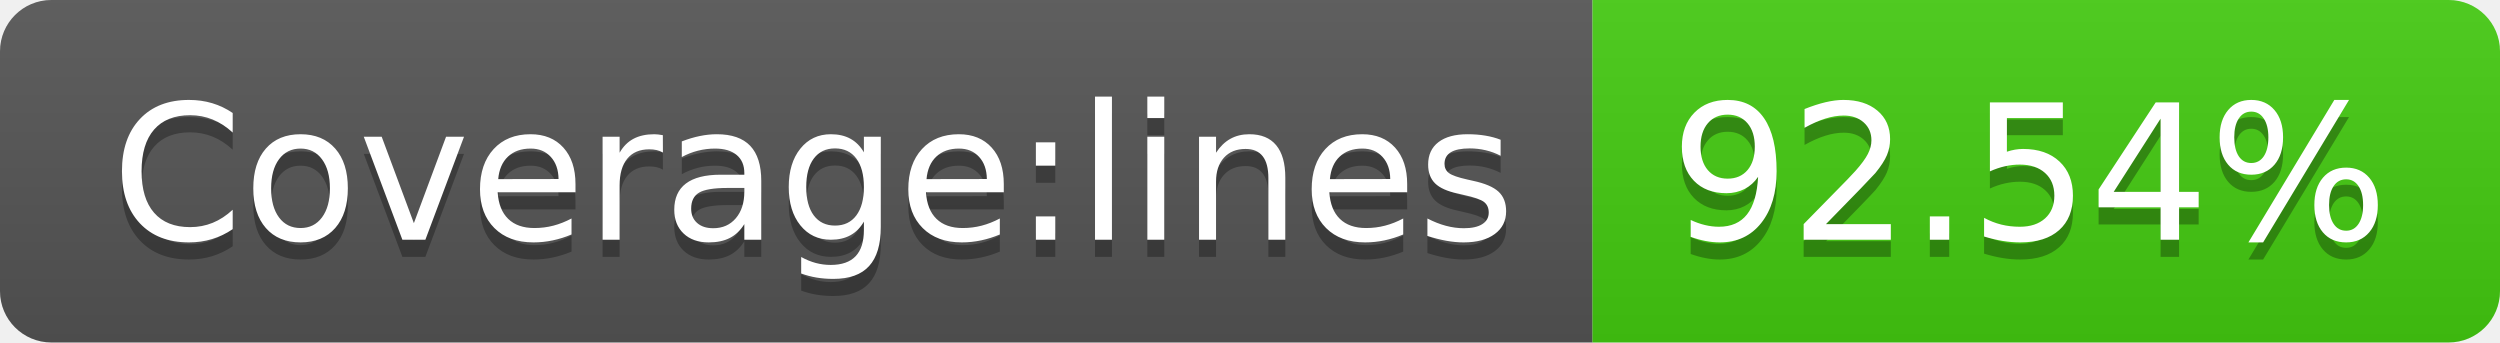
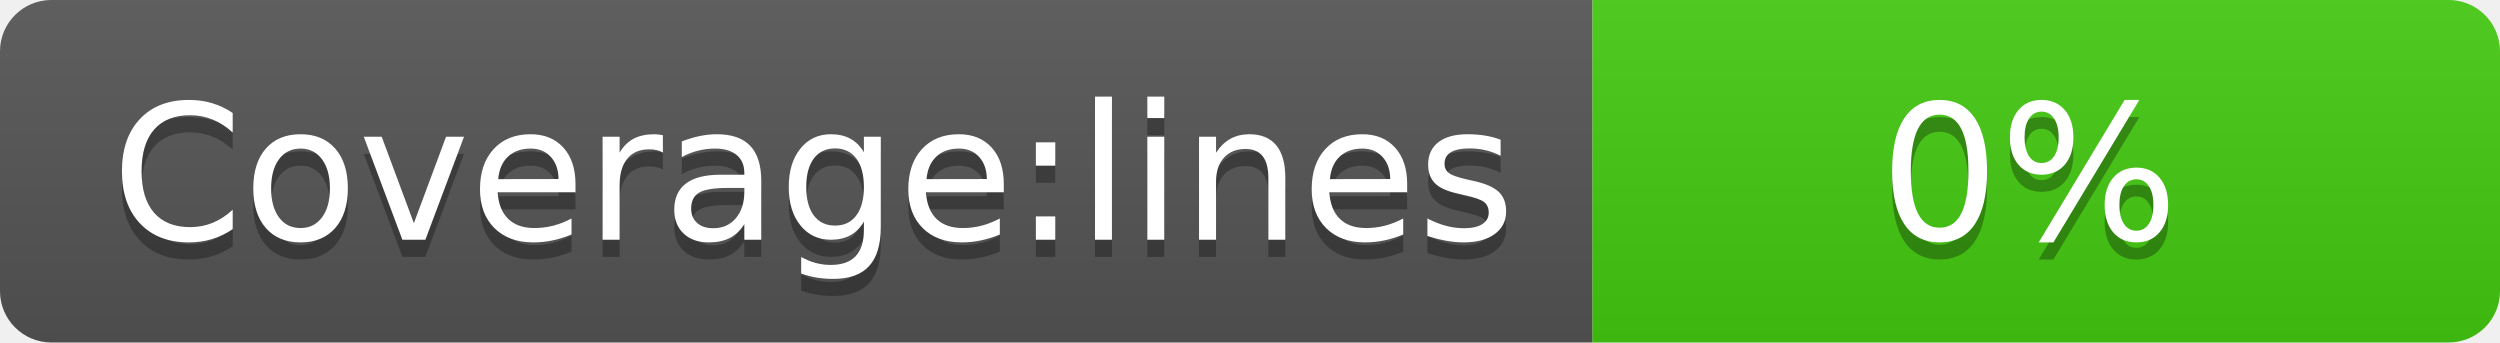
- <svg xmlns="http://www.w3.org/2000/svg" width="146" height="20" role="img" aria-label="Coverage:lines: 92.54%">
+ <svg xmlns="http://www.w3.org/2000/svg" width="146" height="20" role="img" aria-label="Coverage:lines: 0%">
  <linearGradient id="s" x2="0" y2="100%">
    <stop offset="0" stop-color="#bbb" stop-opacity=".1" />
    <stop offset="1" stop-opacity=".1" />
  </linearGradient>
  <clipPath id="r">
    <rect width="146" height="20" rx="3" fill="#fff" />
  </clipPath>
  <g clip-path="url(#r)">
    <rect width="93" height="20" fill="#555" />
    <rect x="93" width="53" height="20" fill="#4c1" />
    <rect width="146" height="20" fill="url(#s)" />
  </g>
  <g fill="#fff" text-anchor="middle" font-family="Verdana,Geneva,DejaVu Sans,sans-serif" text-rendering="geometricPrecision" font-size="110">
    <text aria-hidden="true" x="475" y="150" fill="#010101" fill-opacity=".3" transform="scale(.1)" textLength="830">Coverage:lines</text>
    <text x="475" y="140" transform="scale(.1)" fill="#fff" textLength="830">Coverage:lines</text>
-     <text aria-hidden="true" x="1185" y="150" fill="#010101" fill-opacity=".3" transform="scale(.1)" textLength="430">92.54%</text>
-     <text x="1185" y="140" transform="scale(.1)" fill="#fff" textLength="430">92.54%</text>
+     <text aria-hidden="true" x="1185" y="150" fill="#010101" fill-opacity=".3" transform="scale(.1)" textLength="430">0%</text>
+     <text x="1185" y="140" transform="scale(.1)" fill="#fff" textLength="430">0%</text>
  </g>
</svg>
